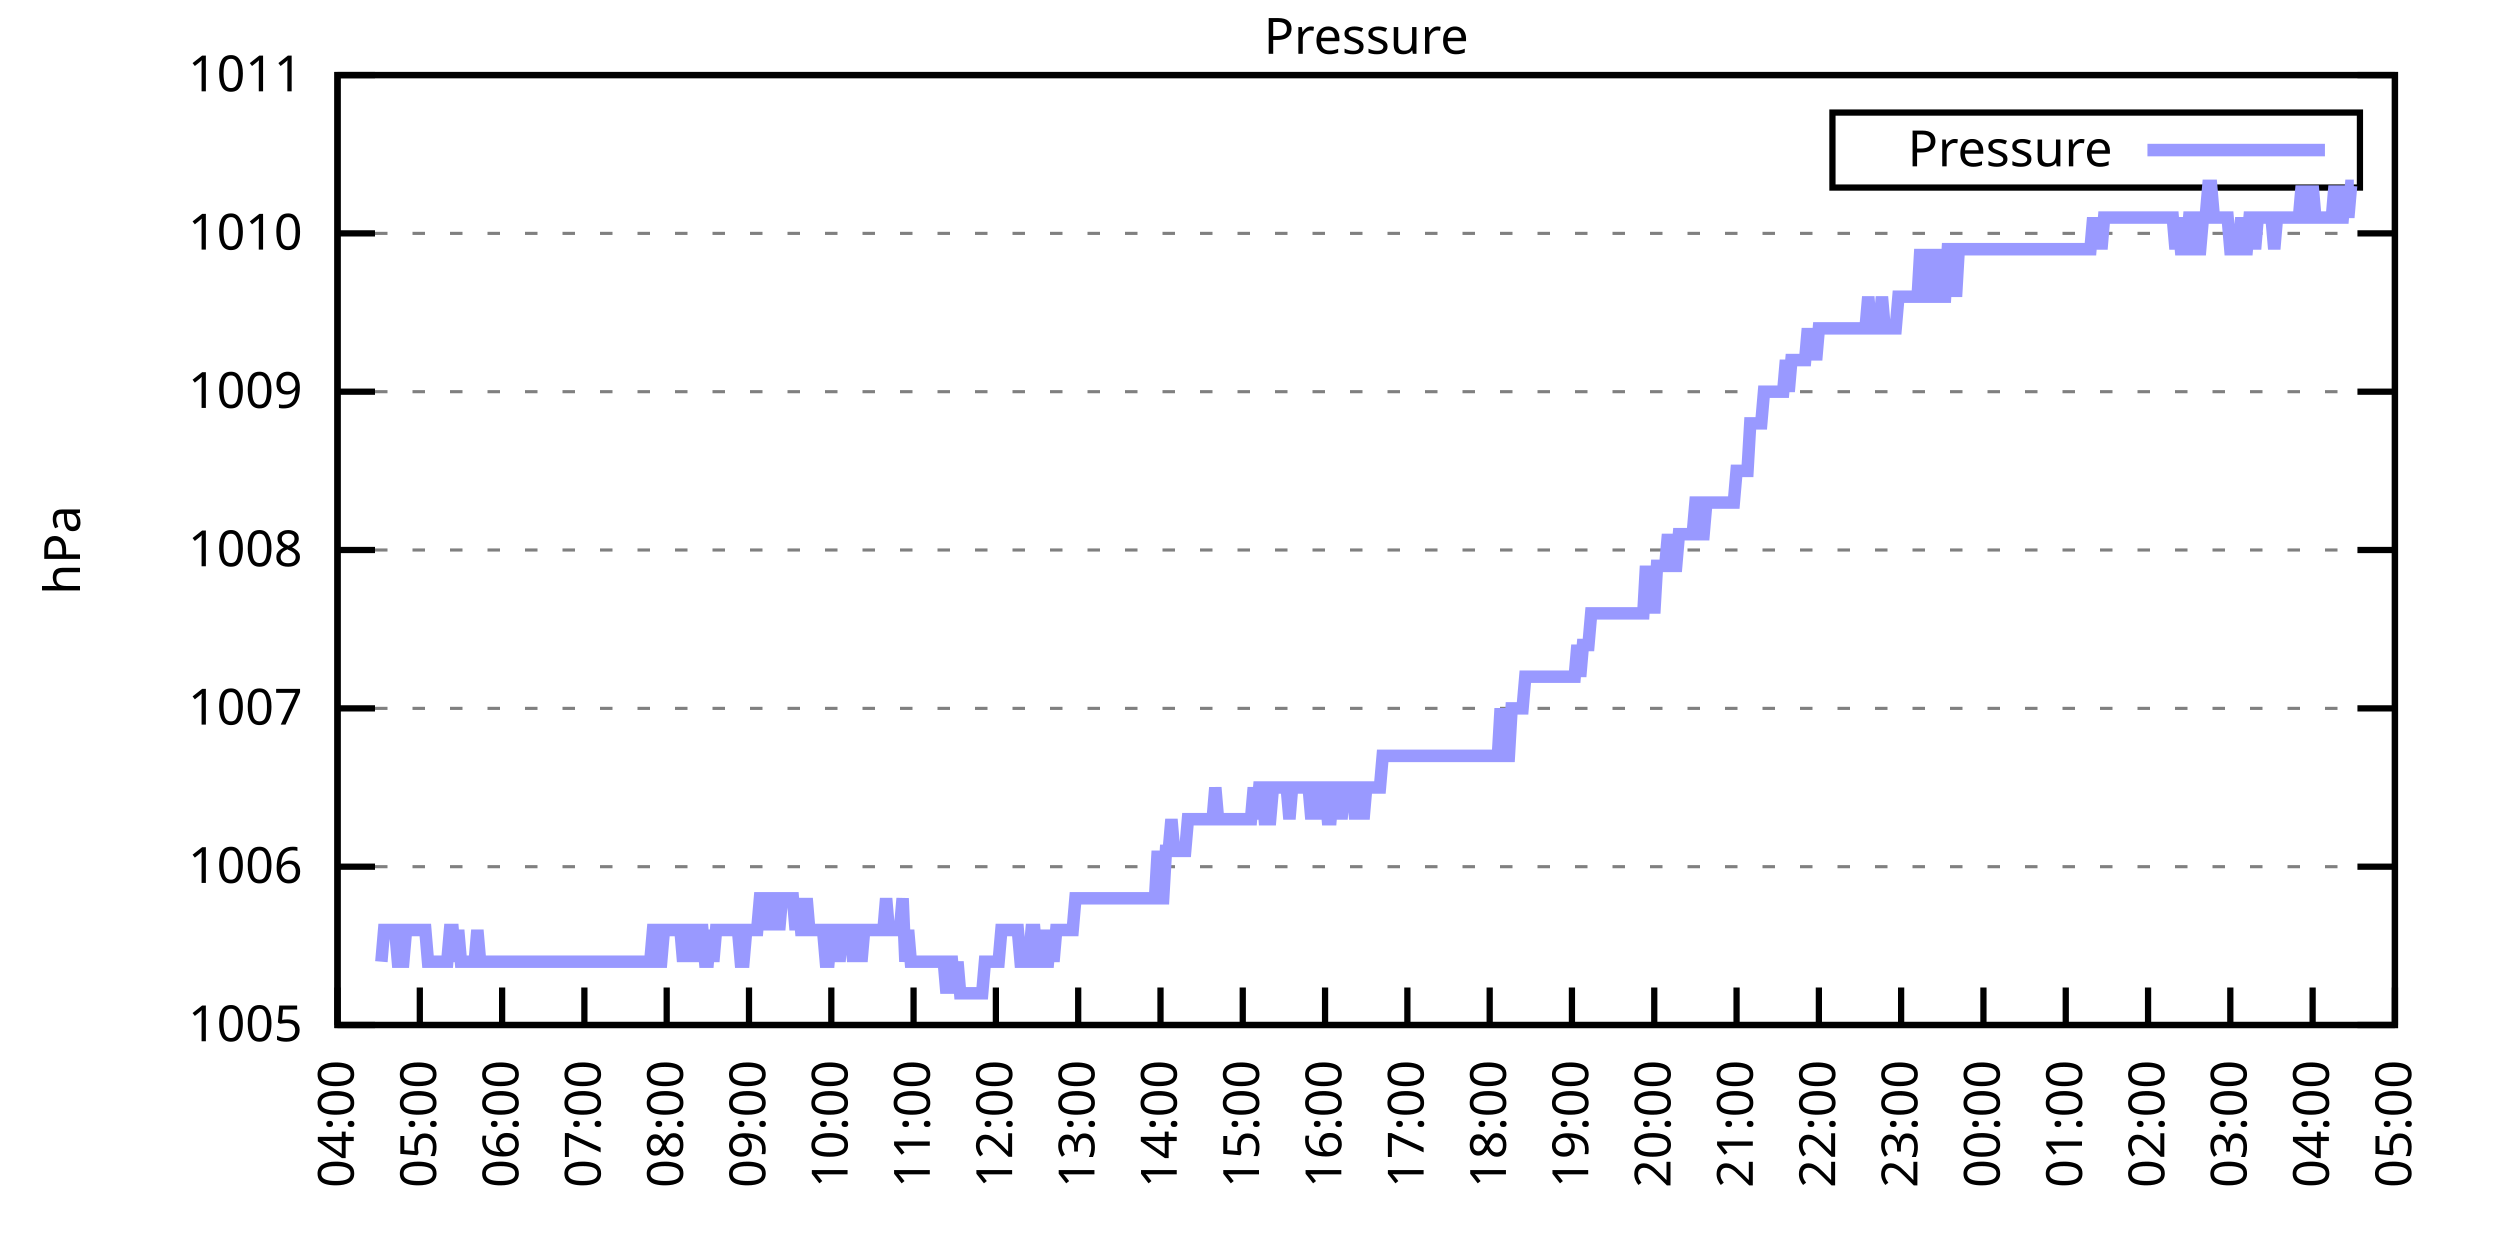
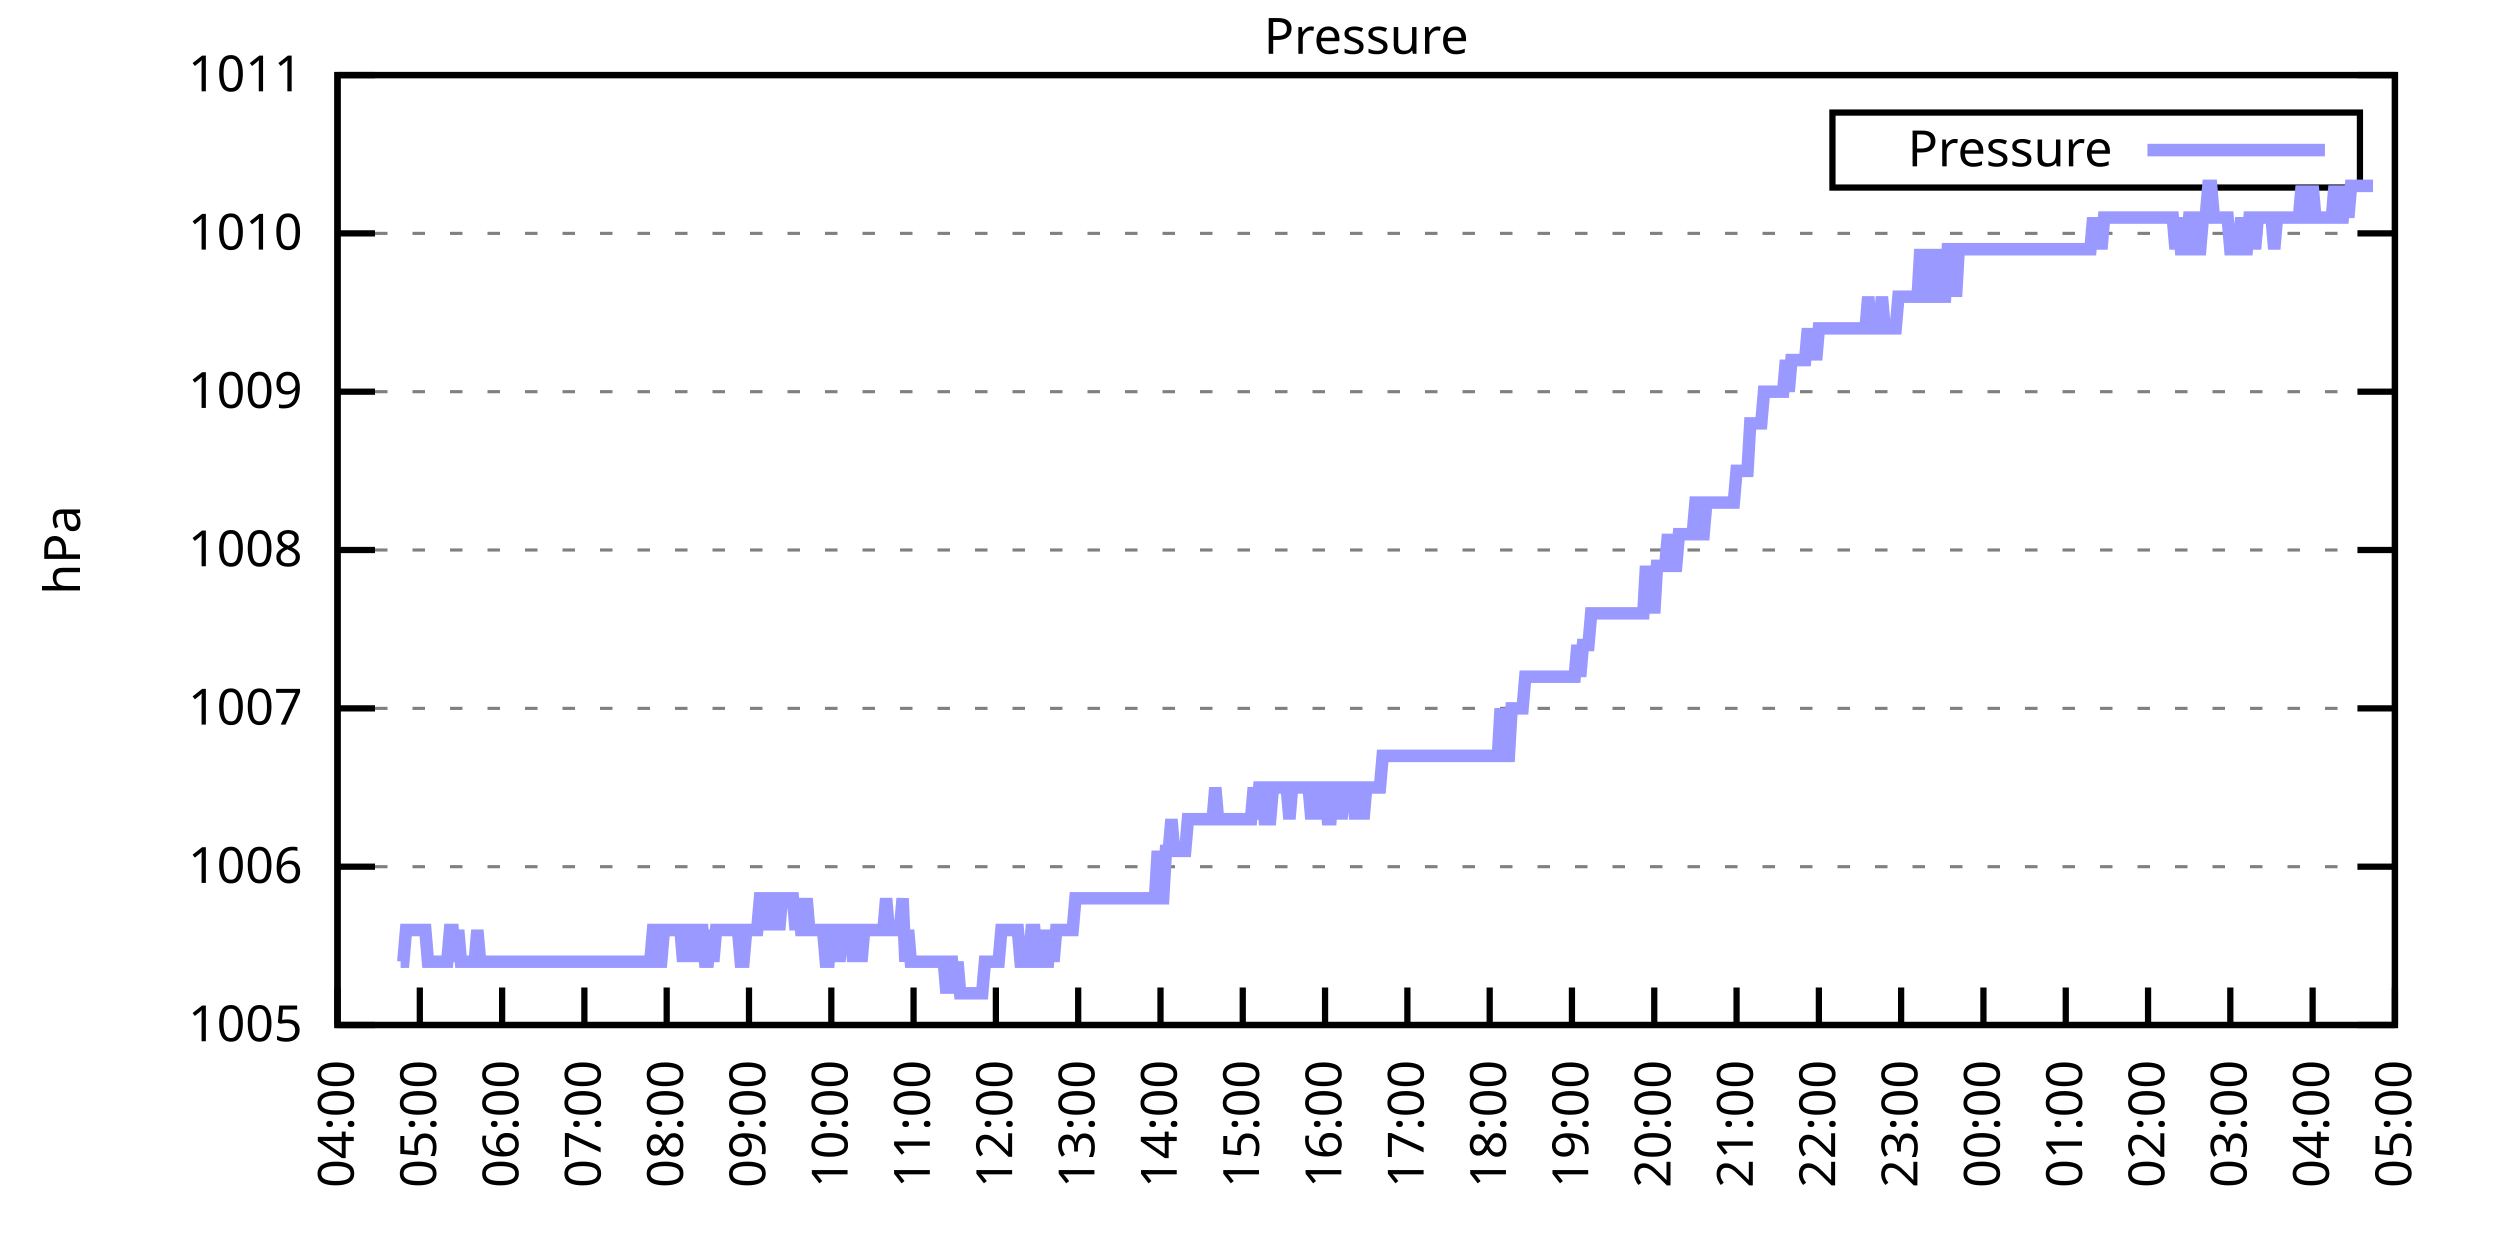
<svg xmlns="http://www.w3.org/2000/svg" xmlns:xlink="http://www.w3.org/1999/xlink" width="400" height="200" viewBox="0 0 400 200">
  <g id="gnuplot_canvas">
    <rect x="0" y="0" width="400" height="200" fill="none" />
    <defs>
      <circle id="gpDot" r="0.5" stroke-width="0.5" stroke="currentColor" />
      <path id="gpPt0" stroke-width="0.333" stroke="currentColor" d="M-1,0 h2 M0,-1 v2" />
      <path id="gpPt1" stroke-width="0.333" stroke="currentColor" d="M-1,-1 L1,1 M1,-1 L-1,1" />
      <path id="gpPt2" stroke-width="0.333" stroke="currentColor" d="M-1,0 L1,0 M0,-1 L0,1 M-1,-1 L1,1 M-1,1 L1,-1" />
      <rect id="gpPt3" stroke-width="0.333" stroke="currentColor" x="-1" y="-1" width="2" height="2" />
      <rect id="gpPt4" stroke-width="0.333" stroke="currentColor" fill="currentColor" x="-1" y="-1" width="2" height="2" />
      <circle id="gpPt5" stroke-width="0.333" stroke="currentColor" cx="0" cy="0" r="1" />
      <use xlink:href="#gpPt5" id="gpPt6" fill="currentColor" stroke="none" />
      <path id="gpPt7" stroke-width="0.333" stroke="currentColor" d="M0,-1.33 L-1.33,0.67 L1.33,0.67 z" />
      <use xlink:href="#gpPt7" id="gpPt8" fill="currentColor" stroke="none" />
      <use xlink:href="#gpPt7" id="gpPt9" stroke="currentColor" transform="rotate(180)" />
      <use xlink:href="#gpPt9" id="gpPt10" fill="currentColor" stroke="none" />
      <use xlink:href="#gpPt3" id="gpPt11" stroke="currentColor" transform="rotate(45)" />
      <use xlink:href="#gpPt11" id="gpPt12" fill="currentColor" stroke="none" />
      <path id="gpPt13" stroke-width="0.333" stroke="currentColor" d="M0,1.330 L1.265,0.411 L0.782,-1.067 L-0.782,-1.076 L-1.265,0.411 z" />
      <use xlink:href="#gpPt13" id="gpPt14" fill="currentColor" stroke="none" />
      <filter id="textbox" filterUnits="objectBoundingBox" x="0" y="0" height="1" width="1">
        <feFlood flood-color="white" flood-opacity="1" result="bgnd" />
        <feComposite in="SourceGraphic" in2="bgnd" operator="atop" />
      </filter>
      <filter id="greybox" filterUnits="objectBoundingBox" x="0" y="0" height="1" width="1">
        <feFlood flood-color="lightgrey" flood-opacity="1" result="grey" />
        <feComposite in="SourceGraphic" in2="grey" operator="atop" />
      </filter>
    </defs>
    <g fill="none" color="white" stroke="currentColor" stroke-width="1.00" stroke-linecap="butt" stroke-linejoin="miter">
</g>
    <g fill="none" color="black" stroke="currentColor" stroke-width="1.00" stroke-linecap="butt" stroke-linejoin="miter">
      <g stroke="none" shape-rendering="crispEdges">
        <polygon fill="rgb(255, 255, 255)" points="54.00,164.00 383.18,164.00 383.18,12.02 54.00,12.02 " />
      </g>
    </g>
    <g fill="none" color="black" stroke="currentColor" stroke-width="1.00" stroke-linecap="butt" stroke-linejoin="miter">
</g>
    <g fill="none" color="black" stroke="black" stroke-width="0.50" stroke-linecap="butt" stroke-linejoin="miter">
</g>
    <g fill="none" color="gray" stroke="currentColor" stroke-width="0.50" stroke-linecap="butt" stroke-linejoin="miter">
      <path stroke="gray" stroke-dasharray="2,4" class="gridline" d="M54.00,164.00 L383.19,164.00  " />
    </g>
    <g fill="none" color="gray" stroke="gray" stroke-width="1.00" stroke-linecap="butt" stroke-linejoin="miter">
</g>
    <g fill="none" color="black" stroke="currentColor" stroke-width="1.00" stroke-linecap="butt" stroke-linejoin="miter">
      <path stroke="black" d="M54.00,164.00 L60.00,164.00 M383.19,164.00 L377.19,164.00  " />
      <g transform="translate(48.40,166.60)" stroke="none" fill="black" font-family="Sans" font-size="8.00" text-anchor="end">
        <text>
          <tspan font-family="Sans"> 1005</tspan>
        </text>
      </g>
    </g>
    <g fill="none" color="black" stroke="currentColor" stroke-width="1.00" stroke-linecap="butt" stroke-linejoin="miter">
</g>
    <g fill="none" color="black" stroke="black" stroke-width="0.50" stroke-linecap="butt" stroke-linejoin="miter">
</g>
    <g fill="none" color="gray" stroke="currentColor" stroke-width="0.50" stroke-linecap="butt" stroke-linejoin="miter">
      <path stroke="gray" stroke-dasharray="2,4" class="gridline" d="M54.00,138.67 L383.19,138.67  " />
    </g>
    <g fill="none" color="gray" stroke="gray" stroke-width="1.00" stroke-linecap="butt" stroke-linejoin="miter">
</g>
    <g fill="none" color="black" stroke="currentColor" stroke-width="1.00" stroke-linecap="butt" stroke-linejoin="miter">
      <path stroke="black" d="M54.00,138.67 L60.00,138.67 M383.19,138.67 L377.19,138.67  " />
      <g transform="translate(48.40,141.27)" stroke="none" fill="black" font-family="Sans" font-size="8.00" text-anchor="end">
        <text>
          <tspan font-family="Sans"> 1006</tspan>
        </text>
      </g>
    </g>
    <g fill="none" color="black" stroke="currentColor" stroke-width="1.00" stroke-linecap="butt" stroke-linejoin="miter">
</g>
    <g fill="none" color="black" stroke="black" stroke-width="0.50" stroke-linecap="butt" stroke-linejoin="miter">
</g>
    <g fill="none" color="gray" stroke="currentColor" stroke-width="0.50" stroke-linecap="butt" stroke-linejoin="miter">
      <path stroke="gray" stroke-dasharray="2,4" class="gridline" d="M54.00,113.34 L383.19,113.34  " />
    </g>
    <g fill="none" color="gray" stroke="gray" stroke-width="1.00" stroke-linecap="butt" stroke-linejoin="miter">
</g>
    <g fill="none" color="black" stroke="currentColor" stroke-width="1.00" stroke-linecap="butt" stroke-linejoin="miter">
      <path stroke="black" d="M54.00,113.34 L60.00,113.34 M383.19,113.34 L377.19,113.34  " />
      <g transform="translate(48.40,115.94)" stroke="none" fill="black" font-family="Sans" font-size="8.00" text-anchor="end">
        <text>
          <tspan font-family="Sans"> 1007</tspan>
        </text>
      </g>
    </g>
    <g fill="none" color="black" stroke="currentColor" stroke-width="1.00" stroke-linecap="butt" stroke-linejoin="miter">
</g>
    <g fill="none" color="black" stroke="black" stroke-width="0.50" stroke-linecap="butt" stroke-linejoin="miter">
</g>
    <g fill="none" color="gray" stroke="currentColor" stroke-width="0.50" stroke-linecap="butt" stroke-linejoin="miter">
      <path stroke="gray" stroke-dasharray="2,4" class="gridline" d="M54.00,88.00 L383.19,88.00  " />
    </g>
    <g fill="none" color="gray" stroke="gray" stroke-width="1.00" stroke-linecap="butt" stroke-linejoin="miter">
</g>
    <g fill="none" color="black" stroke="currentColor" stroke-width="1.00" stroke-linecap="butt" stroke-linejoin="miter">
      <path stroke="black" d="M54.00,88.00 L60.00,88.00 M383.19,88.00 L377.19,88.00  " />
      <g transform="translate(48.40,90.60)" stroke="none" fill="black" font-family="Sans" font-size="8.00" text-anchor="end">
        <text>
          <tspan font-family="Sans"> 1008</tspan>
        </text>
      </g>
    </g>
    <g fill="none" color="black" stroke="currentColor" stroke-width="1.00" stroke-linecap="butt" stroke-linejoin="miter">
</g>
    <g fill="none" color="black" stroke="black" stroke-width="0.50" stroke-linecap="butt" stroke-linejoin="miter">
</g>
    <g fill="none" color="gray" stroke="currentColor" stroke-width="0.50" stroke-linecap="butt" stroke-linejoin="miter">
      <path stroke="gray" stroke-dasharray="2,4" class="gridline" d="M54.00,62.67 L383.19,62.67  " />
    </g>
    <g fill="none" color="gray" stroke="gray" stroke-width="1.00" stroke-linecap="butt" stroke-linejoin="miter">
</g>
    <g fill="none" color="black" stroke="currentColor" stroke-width="1.00" stroke-linecap="butt" stroke-linejoin="miter">
      <path stroke="black" d="M54.00,62.67 L60.00,62.67 M383.19,62.67 L377.19,62.67  " />
      <g transform="translate(48.40,65.27)" stroke="none" fill="black" font-family="Sans" font-size="8.00" text-anchor="end">
        <text>
          <tspan font-family="Sans"> 1009</tspan>
        </text>
      </g>
    </g>
    <g fill="none" color="black" stroke="currentColor" stroke-width="1.00" stroke-linecap="butt" stroke-linejoin="miter">
</g>
    <g fill="none" color="black" stroke="black" stroke-width="0.50" stroke-linecap="butt" stroke-linejoin="miter">
</g>
    <g fill="none" color="gray" stroke="currentColor" stroke-width="0.50" stroke-linecap="butt" stroke-linejoin="miter">
      <path stroke="gray" stroke-dasharray="2,4" class="gridline" d="M54.00,37.34 L383.19,37.34  " />
    </g>
    <g fill="none" color="gray" stroke="gray" stroke-width="1.00" stroke-linecap="butt" stroke-linejoin="miter">
</g>
    <g fill="none" color="black" stroke="currentColor" stroke-width="1.00" stroke-linecap="butt" stroke-linejoin="miter">
      <path stroke="black" d="M54.00,37.34 L60.00,37.34 M383.19,37.34 L377.19,37.34  " />
      <g transform="translate(48.40,39.94)" stroke="none" fill="black" font-family="Sans" font-size="8.00" text-anchor="end">
        <text>
          <tspan font-family="Sans"> 1010</tspan>
        </text>
      </g>
    </g>
    <g fill="none" color="black" stroke="currentColor" stroke-width="1.00" stroke-linecap="butt" stroke-linejoin="miter">
</g>
    <g fill="none" color="black" stroke="black" stroke-width="0.50" stroke-linecap="butt" stroke-linejoin="miter">
</g>
    <g fill="none" color="gray" stroke="currentColor" stroke-width="0.50" stroke-linecap="butt" stroke-linejoin="miter">
      <path stroke="gray" stroke-dasharray="2,4" class="gridline" d="M54.00,12.01 L383.19,12.01  " />
    </g>
    <g fill="none" color="gray" stroke="gray" stroke-width="1.00" stroke-linecap="butt" stroke-linejoin="miter">
</g>
    <g fill="none" color="black" stroke="currentColor" stroke-width="1.00" stroke-linecap="butt" stroke-linejoin="miter">
      <path stroke="black" d="M54.00,12.01 L60.00,12.01 M383.19,12.01 L377.19,12.01  " />
      <g transform="translate(48.40,14.61)" stroke="none" fill="black" font-family="Sans" font-size="8.00" text-anchor="end">
        <text>
          <tspan font-family="Sans"> 1011</tspan>
        </text>
      </g>
    </g>
    <g fill="none" color="black" stroke="currentColor" stroke-width="1.00" stroke-linecap="butt" stroke-linejoin="miter">
      <path stroke="black" d="M54.00,164.00 L54.00,158.00  " />
      <g transform="translate(56.60,169.60) rotate(270.00)" stroke="none" fill="black" font-family="Sans" font-size="8.00" text-anchor="end">
        <text>
          <tspan font-family="Sans">04:00</tspan>
        </text>
      </g>
    </g>
    <g fill="none" color="black" stroke="currentColor" stroke-width="1.00" stroke-linecap="butt" stroke-linejoin="miter">
      <path stroke="black" d="M67.17,164.00 L67.17,158.00  " />
      <g transform="translate(69.77,169.60) rotate(270.00)" stroke="none" fill="black" font-family="Sans" font-size="8.00" text-anchor="end">
        <text>
          <tspan font-family="Sans">05:00</tspan>
        </text>
      </g>
    </g>
    <g fill="none" color="black" stroke="currentColor" stroke-width="1.00" stroke-linecap="butt" stroke-linejoin="miter">
      <path stroke="black" d="M80.34,164.00 L80.34,158.00  " />
      <g transform="translate(82.94,169.60) rotate(270.00)" stroke="none" fill="black" font-family="Sans" font-size="8.00" text-anchor="end">
        <text>
          <tspan font-family="Sans">06:00</tspan>
        </text>
      </g>
    </g>
    <g fill="none" color="black" stroke="currentColor" stroke-width="1.00" stroke-linecap="butt" stroke-linejoin="miter">
      <path stroke="black" d="M93.50,164.00 L93.50,158.00  " />
      <g transform="translate(96.10,169.60) rotate(270.00)" stroke="none" fill="black" font-family="Sans" font-size="8.00" text-anchor="end">
        <text>
          <tspan font-family="Sans">07:00</tspan>
        </text>
      </g>
    </g>
    <g fill="none" color="black" stroke="currentColor" stroke-width="1.00" stroke-linecap="butt" stroke-linejoin="miter">
      <path stroke="black" d="M106.67,164.00 L106.67,158.00  " />
      <g transform="translate(109.27,169.60) rotate(270.00)" stroke="none" fill="black" font-family="Sans" font-size="8.00" text-anchor="end">
        <text>
          <tspan font-family="Sans">08:00</tspan>
        </text>
      </g>
    </g>
    <g fill="none" color="black" stroke="currentColor" stroke-width="1.00" stroke-linecap="butt" stroke-linejoin="miter">
      <path stroke="black" d="M119.84,164.00 L119.84,158.00  " />
      <g transform="translate(122.44,169.60) rotate(270.00)" stroke="none" fill="black" font-family="Sans" font-size="8.00" text-anchor="end">
        <text>
          <tspan font-family="Sans">09:00</tspan>
        </text>
      </g>
    </g>
    <g fill="none" color="black" stroke="currentColor" stroke-width="1.00" stroke-linecap="butt" stroke-linejoin="miter">
      <path stroke="black" d="M133.01,164.00 L133.01,158.00  " />
      <g transform="translate(135.61,169.60) rotate(270.00)" stroke="none" fill="black" font-family="Sans" font-size="8.00" text-anchor="end">
        <text>
          <tspan font-family="Sans">10:00</tspan>
        </text>
      </g>
    </g>
    <g fill="none" color="black" stroke="currentColor" stroke-width="1.00" stroke-linecap="butt" stroke-linejoin="miter">
      <path stroke="black" d="M146.17,164.00 L146.17,158.00  " />
      <g transform="translate(148.77,169.60) rotate(270.00)" stroke="none" fill="black" font-family="Sans" font-size="8.00" text-anchor="end">
        <text>
          <tspan font-family="Sans">11:00</tspan>
        </text>
      </g>
    </g>
    <g fill="none" color="black" stroke="currentColor" stroke-width="1.00" stroke-linecap="butt" stroke-linejoin="miter">
      <path stroke="black" d="M159.34,164.00 L159.34,158.00  " />
      <g transform="translate(161.94,169.60) rotate(270.00)" stroke="none" fill="black" font-family="Sans" font-size="8.00" text-anchor="end">
        <text>
          <tspan font-family="Sans">12:00</tspan>
        </text>
      </g>
    </g>
    <g fill="none" color="black" stroke="currentColor" stroke-width="1.00" stroke-linecap="butt" stroke-linejoin="miter">
      <path stroke="black" d="M172.51,164.00 L172.51,158.00  " />
      <g transform="translate(175.11,169.60) rotate(270.00)" stroke="none" fill="black" font-family="Sans" font-size="8.00" text-anchor="end">
        <text>
          <tspan font-family="Sans">13:00</tspan>
        </text>
      </g>
    </g>
    <g fill="none" color="black" stroke="currentColor" stroke-width="1.00" stroke-linecap="butt" stroke-linejoin="miter">
      <path stroke="black" d="M185.68,164.00 L185.68,158.00  " />
      <g transform="translate(188.28,169.60) rotate(270.00)" stroke="none" fill="black" font-family="Sans" font-size="8.00" text-anchor="end">
        <text>
          <tspan font-family="Sans">14:00</tspan>
        </text>
      </g>
    </g>
    <g fill="none" color="black" stroke="currentColor" stroke-width="1.00" stroke-linecap="butt" stroke-linejoin="miter">
      <path stroke="black" d="M198.84,164.00 L198.84,158.00  " />
      <g transform="translate(201.44,169.60) rotate(270.00)" stroke="none" fill="black" font-family="Sans" font-size="8.00" text-anchor="end">
        <text>
          <tspan font-family="Sans">15:00</tspan>
        </text>
      </g>
    </g>
    <g fill="none" color="black" stroke="currentColor" stroke-width="1.00" stroke-linecap="butt" stroke-linejoin="miter">
      <path stroke="black" d="M212.01,164.00 L212.01,158.00  " />
      <g transform="translate(214.61,169.60) rotate(270.00)" stroke="none" fill="black" font-family="Sans" font-size="8.00" text-anchor="end">
        <text>
          <tspan font-family="Sans">16:00</tspan>
        </text>
      </g>
    </g>
    <g fill="none" color="black" stroke="currentColor" stroke-width="1.00" stroke-linecap="butt" stroke-linejoin="miter">
      <path stroke="black" d="M225.18,164.00 L225.18,158.00  " />
      <g transform="translate(227.78,169.60) rotate(270.00)" stroke="none" fill="black" font-family="Sans" font-size="8.00" text-anchor="end">
        <text>
          <tspan font-family="Sans">17:00</tspan>
        </text>
      </g>
    </g>
    <g fill="none" color="black" stroke="currentColor" stroke-width="1.00" stroke-linecap="butt" stroke-linejoin="miter">
      <path stroke="black" d="M238.35,164.00 L238.35,158.00  " />
      <g transform="translate(240.95,169.60) rotate(270.00)" stroke="none" fill="black" font-family="Sans" font-size="8.00" text-anchor="end">
        <text>
          <tspan font-family="Sans">18:00</tspan>
        </text>
      </g>
    </g>
    <g fill="none" color="black" stroke="currentColor" stroke-width="1.00" stroke-linecap="butt" stroke-linejoin="miter">
      <path stroke="black" d="M251.51,164.00 L251.51,158.00  " />
      <g transform="translate(254.11,169.60) rotate(270.00)" stroke="none" fill="black" font-family="Sans" font-size="8.00" text-anchor="end">
        <text>
          <tspan font-family="Sans">19:00</tspan>
        </text>
      </g>
    </g>
    <g fill="none" color="black" stroke="currentColor" stroke-width="1.00" stroke-linecap="butt" stroke-linejoin="miter">
      <path stroke="black" d="M264.68,164.00 L264.68,158.00  " />
      <g transform="translate(267.28,169.60) rotate(270.00)" stroke="none" fill="black" font-family="Sans" font-size="8.00" text-anchor="end">
        <text>
          <tspan font-family="Sans">20:00</tspan>
        </text>
      </g>
    </g>
    <g fill="none" color="black" stroke="currentColor" stroke-width="1.00" stroke-linecap="butt" stroke-linejoin="miter">
      <path stroke="black" d="M277.85,164.00 L277.85,158.00  " />
      <g transform="translate(280.45,169.60) rotate(270.00)" stroke="none" fill="black" font-family="Sans" font-size="8.00" text-anchor="end">
        <text>
          <tspan font-family="Sans">21:00</tspan>
        </text>
      </g>
    </g>
    <g fill="none" color="black" stroke="currentColor" stroke-width="1.00" stroke-linecap="butt" stroke-linejoin="miter">
      <path stroke="black" d="M291.02,164.00 L291.02,158.00  " />
      <g transform="translate(293.62,169.60) rotate(270.00)" stroke="none" fill="black" font-family="Sans" font-size="8.00" text-anchor="end">
        <text>
          <tspan font-family="Sans">22:00</tspan>
        </text>
      </g>
    </g>
    <g fill="none" color="black" stroke="currentColor" stroke-width="1.00" stroke-linecap="butt" stroke-linejoin="miter">
      <path stroke="black" d="M304.18,164.00 L304.18,158.00  " />
      <g transform="translate(306.78,169.60) rotate(270.00)" stroke="none" fill="black" font-family="Sans" font-size="8.00" text-anchor="end">
        <text>
          <tspan font-family="Sans">23:00</tspan>
        </text>
      </g>
    </g>
    <g fill="none" color="black" stroke="currentColor" stroke-width="1.00" stroke-linecap="butt" stroke-linejoin="miter">
      <path stroke="black" d="M317.35,164.00 L317.35,158.00  " />
      <g transform="translate(319.95,169.60) rotate(270.00)" stroke="none" fill="black" font-family="Sans" font-size="8.00" text-anchor="end">
        <text>
          <tspan font-family="Sans">00:00</tspan>
        </text>
      </g>
    </g>
    <g fill="none" color="black" stroke="currentColor" stroke-width="1.00" stroke-linecap="butt" stroke-linejoin="miter">
      <path stroke="black" d="M330.52,164.00 L330.52,158.00  " />
      <g transform="translate(333.12,169.60) rotate(270.00)" stroke="none" fill="black" font-family="Sans" font-size="8.00" text-anchor="end">
        <text>
          <tspan font-family="Sans">01:00</tspan>
        </text>
      </g>
    </g>
    <g fill="none" color="black" stroke="currentColor" stroke-width="1.00" stroke-linecap="butt" stroke-linejoin="miter">
      <path stroke="black" d="M343.69,164.00 L343.69,158.00  " />
      <g transform="translate(346.29,169.60) rotate(270.00)" stroke="none" fill="black" font-family="Sans" font-size="8.00" text-anchor="end">
        <text>
          <tspan font-family="Sans">02:00</tspan>
        </text>
      </g>
    </g>
    <g fill="none" color="black" stroke="currentColor" stroke-width="1.00" stroke-linecap="butt" stroke-linejoin="miter">
      <path stroke="black" d="M356.85,164.00 L356.85,158.00  " />
      <g transform="translate(359.45,169.60) rotate(270.00)" stroke="none" fill="black" font-family="Sans" font-size="8.00" text-anchor="end">
        <text>
          <tspan font-family="Sans">03:00</tspan>
        </text>
      </g>
    </g>
    <g fill="none" color="black" stroke="currentColor" stroke-width="1.00" stroke-linecap="butt" stroke-linejoin="miter">
      <path stroke="black" d="M370.02,164.00 L370.02,158.00  " />
      <g transform="translate(372.62,169.60) rotate(270.00)" stroke="none" fill="black" font-family="Sans" font-size="8.00" text-anchor="end">
        <text>
          <tspan font-family="Sans">04:00</tspan>
        </text>
      </g>
    </g>
    <g fill="none" color="black" stroke="currentColor" stroke-width="1.00" stroke-linecap="butt" stroke-linejoin="miter">
      <path stroke="black" d="M383.19,164.00 L383.19,158.00  " />
      <g transform="translate(385.79,169.60) rotate(270.00)" stroke="none" fill="black" font-family="Sans" font-size="8.00" text-anchor="end">
        <text>
          <tspan font-family="Sans">05:00</tspan>
        </text>
      </g>
    </g>
    <g fill="none" color="black" stroke="currentColor" stroke-width="1.00" stroke-linecap="butt" stroke-linejoin="miter">
</g>
    <g fill="none" color="black" stroke="currentColor" stroke-width="1.00" stroke-linecap="butt" stroke-linejoin="miter">
      <path stroke="black" d="M54.00,12.01 L54.00,164.00 L383.19,164.00 L383.19,12.01 L54.00,12.01 Z  " />
    </g>
    <g fill="none" color="black" stroke="currentColor" stroke-width="1.00" stroke-linecap="butt" stroke-linejoin="miter">
</g>
    <g fill="none" color="black" stroke="currentColor" stroke-width="1.00" stroke-linecap="butt" stroke-linejoin="miter">
      <path stroke="black" d="M293.19,30.01 L293.19,18.01 L377.59,18.01 L377.59,30.01 L293.19,30.01 Z  " />
    </g>
    <g id="Pressure_plot_1">
      <g fill="none" color="white" stroke="black" stroke-width="2.00" stroke-linecap="butt" stroke-linejoin="miter">
</g>
      <g fill="none" color="black" stroke="currentColor" stroke-width="2.00" stroke-linecap="butt" stroke-linejoin="miter">
        <g transform="translate(337.99,26.61)" stroke="none" fill="black" font-family="Sans" font-size="8.00" text-anchor="end">
          <text>
            <tspan font-family="Sans">Pressure</tspan>
          </text>
        </g>
      </g>
      <g fill="none" color="black" stroke="currentColor" stroke-width="2.00" stroke-linecap="butt" stroke-linejoin="miter">
-         <path stroke="rgb(153, 153, 255)" d="M343.59,24.01 L371.99,24.01 M61.02,153.87 L61.46,148.80 L61.90,148.80 L62.34,148.80 L62.78,148.80 L63.22,148.80   L63.66,153.87 L64.10,153.87 L64.53,153.87 L64.97,148.80 L65.41,148.80 L65.85,148.80 L66.29,148.80 L66.73,148.80   L67.17,148.80 L67.61,148.80 L68.05,148.80 L68.48,153.87 L68.92,153.87 L69.36,153.87 L69.80,153.87 L70.24,153.87   L70.68,153.87 L71.12,153.87 L71.56,153.87 L72.00,148.80 L72.43,148.80 L72.87,153.87 L73.31,148.80 L73.75,153.87   L74.19,153.87 L74.63,153.87 L75.07,153.87 L75.51,153.87 L75.95,153.87 L76.38,148.80 L76.82,153.87 L77.26,153.87   L77.70,153.87 L78.14,153.87 L78.58,153.87 L79.02,153.87 L79.46,153.87 L79.90,153.87 L80.34,153.87 L80.77,153.87   L81.21,153.87 L81.65,153.87 L82.09,153.87 L82.53,153.87 L82.97,153.87 L83.41,153.87 L83.85,153.87 L84.29,153.87   L84.72,153.87 L85.16,153.87 L85.60,153.87 L86.04,153.87 L86.48,153.87 L86.92,153.87 L87.36,153.87 L87.80,153.87   L88.24,153.87 L88.67,153.87 L89.11,153.87 L89.55,153.87 L89.99,153.87 L90.43,153.87 L90.87,153.87 L91.31,153.87   L91.75,153.87 L92.19,153.87 L92.62,153.87 L93.06,153.87 L93.50,153.87 L93.94,153.87 L94.38,153.87 L94.82,153.87   L95.26,153.87 L95.70,153.87 L96.14,153.87 L96.58,153.87 L97.01,153.87 L97.45,153.87 L97.89,153.87 L98.33,153.87   L98.77,153.87 L99.21,153.87 L99.65,153.87 L100.09,153.87 L100.53,153.87 L100.96,153.87 L101.40,153.87 L101.84,153.87   L102.28,153.87 L102.72,153.87 L103.16,153.87 L103.60,153.87 L104.04,153.87 L104.48,148.80 L104.91,148.80 L105.35,153.87   L105.79,153.87 L106.23,148.80 L106.67,148.80 L107.11,148.80 L107.55,148.80 L107.99,148.80 L108.43,148.80 L108.87,148.80   L109.30,153.87 L109.74,148.80 L110.18,148.80 L110.62,148.80 L111.06,153.87 L111.50,148.80 L111.94,148.80 L112.38,148.80   L112.82,153.87 L113.25,153.87 L113.69,148.80 L114.13,153.87 L114.57,148.80 L115.01,148.80 L115.45,148.80 L115.89,148.80   L116.33,148.80 L116.77,148.80 L117.20,148.80 L117.64,148.80 L118.08,148.80 L118.52,153.87 L118.96,153.87 L119.40,148.80   L119.84,148.80 L120.28,148.80 L120.72,148.80 L121.15,148.80 L121.59,143.73 L122.03,143.73 L122.47,143.73 L122.91,148.80   L123.35,143.73 L123.79,143.73 L124.23,143.73 L124.67,148.80 L125.11,143.73 L125.54,143.73 L125.98,143.73 L126.42,143.73   L126.86,143.73 L127.30,148.80 L127.74,143.73 L128.18,148.80 L128.62,148.80 L129.06,143.73 L129.49,148.80 L129.93,148.80   L130.37,148.80 L130.81,148.80 L131.25,148.80 L131.69,148.80 L132.13,153.87 L132.57,153.87 L133.01,148.80 L133.44,148.80   L133.88,148.80 L134.32,153.87 L134.76,148.80 L135.20,148.80 L135.64,148.80 L136.08,148.80 L136.52,153.87 L136.96,148.80   L137.39,148.80 L137.83,153.87 L138.27,148.80 L138.71,148.80 L139.15,148.80 L139.59,148.80 L140.03,148.80 L140.47,148.80   L140.91,148.80 L141.35,148.80 L141.78,143.73 L142.22,148.80 L142.66,148.80 L143.10,148.80 L143.54,148.80 L143.98,148.80   L144.42,143.73 L144.86,153.87 L145.30,148.80 L145.73,153.87 L146.17,153.87 L146.61,153.87 L147.05,153.87 L147.49,153.87   L147.93,153.87 L148.37,153.87 L148.81,153.87 L149.25,153.87 L149.68,153.87 L150.12,153.87 L150.56,153.87 L151.00,153.87   L151.44,158.93 L151.88,153.87 L152.32,153.87 L152.76,158.93 L153.20,153.87 L153.63,158.93 L154.07,158.93 L154.51,158.93   L154.95,158.93 L155.39,158.93 L155.83,158.93 L156.27,158.93 L156.71,158.93 L157.15,158.93 L157.59,153.87 L158.02,153.87   L158.46,153.87 L158.90,153.87 L159.34,153.87 L159.78,153.87 L160.22,148.80 L160.66,148.80 L161.10,148.80 L161.54,148.80   L161.97,148.80 L162.41,148.80 L162.85,148.80 L163.29,153.87 L163.73,153.87 L164.17,153.87 L164.61,153.87 L165.05,148.80   L165.49,148.80 L165.92,153.87 L166.36,153.87 L166.80,148.80 L167.24,153.87 L167.68,153.87 L168.12,148.80 L168.56,153.87   L169.00,148.80 L169.44,148.80 L169.87,148.80 L170.31,148.80 L170.75,148.80 L171.19,148.80 L171.63,148.80 L172.07,143.73   L172.51,143.73 L172.95,143.73 L173.39,143.73 L173.83,143.73 L174.26,143.73 L174.70,143.73 L175.14,143.73 L175.58,143.73   L176.02,143.73 L176.46,143.73 L176.90,143.73 L177.34,143.73 L177.78,143.73 L178.21,143.73 L178.65,143.73 L179.09,143.73   L179.53,143.73 L179.97,143.73 L180.41,143.73 L180.85,143.73 L181.29,143.73 L181.73,143.73 L182.16,143.73 L182.60,143.73   L183.04,143.73 L183.48,143.73 L183.92,143.73 L184.36,143.73 L184.80,143.73 L185.24,136.14 L185.68,143.73 L186.11,143.73   L186.55,136.14 L186.99,136.14 L187.43,131.07 L187.87,136.14 L188.31,136.14 L188.75,136.14 L189.19,136.14 L189.63,136.14   L190.07,131.07 L190.50,131.07 L190.94,131.07 L191.38,131.07 L191.82,131.07 L192.26,131.07 L192.70,131.07 L193.14,131.07   L193.58,131.07 L194.02,131.07 L194.45,126.00 L194.89,131.07 L195.33,131.07 L195.77,131.07 L196.21,131.07 L196.65,131.07   L197.09,131.07 L197.53,131.07 L197.97,131.07 L198.40,131.07 L198.84,131.07 L199.28,131.07 L199.72,131.07 L200.16,131.07   L200.60,126.00 L201.04,131.07 L201.48,126.00 L201.92,126.00 L202.35,131.07 L202.79,131.07 L203.23,131.07 L203.67,126.00   L204.11,126.00 L204.55,126.00 L204.99,126.00 L205.43,126.00 L205.87,126.00 L206.31,131.07 L206.74,126.00 L207.18,126.00   L207.62,126.00 L208.06,126.00 L208.50,126.00 L208.94,126.00 L209.38,126.00 L209.82,131.07 L210.26,126.00 L210.69,126.00   L211.13,131.07 L211.57,126.00 L212.01,126.00 L212.45,131.07 L212.89,131.07 L213.33,126.00 L213.77,126.00 L214.21,126.00   L214.64,131.07 L215.08,126.00 L215.52,126.00 L215.96,126.00 L216.40,126.00 L216.84,131.07 L217.28,126.00 L217.72,126.00   L218.16,131.07 L218.60,126.00 L219.03,126.00 L219.47,126.00 L219.91,126.00 L220.35,126.00 L220.79,126.00 L221.23,120.94   L221.67,120.94 L222.11,120.94 L222.55,120.94 L222.98,120.94 L223.42,120.94 L223.86,120.94 L224.30,120.94 L224.74,120.94   L225.18,120.94 L225.62,120.94 L226.06,120.94 L226.50,120.94 L226.93,120.94 L227.37,120.94 L227.81,120.94 L228.25,120.94   L228.69,120.94 L229.13,120.94 L229.57,120.94 L230.01,120.94 L230.45,120.94 L230.88,120.94 L231.32,120.94 L231.76,120.94   L232.20,120.94 L232.64,120.94 L233.08,120.94 L233.52,120.94 L233.96,120.94 L234.40,120.94 L234.84,120.94 L235.27,120.94   L235.71,120.94 L236.15,120.94 L236.59,120.94 L237.03,120.94 L237.47,120.94 L237.91,120.94 L238.35,120.94 L238.79,120.94   L239.22,120.94 L239.66,120.94 L240.10,113.34 L240.54,120.94 L240.98,120.94 L241.42,120.94 L241.86,113.34 L242.30,113.34   L242.74,113.34 L243.17,113.34 L243.61,113.34 L244.05,108.27 L244.49,108.27 L244.93,108.27 L245.37,108.27 L245.81,108.27   L246.25,108.27 L246.69,108.27 L247.12,108.27 L247.56,108.27 L248.00,108.27 L248.44,108.27 L248.88,108.27 L249.32,108.27   L249.76,108.27 L250.20,108.27 L250.64,108.27 L251.08,108.27 L251.51,108.27 L251.95,108.27 L252.39,103.20 L252.83,108.27   L253.27,103.20 L253.71,103.20 L254.15,103.20 L254.59,98.14 L255.03,98.14 L255.46,98.14 L255.90,98.14 L256.34,98.14   L256.78,98.14 L257.22,98.14 L257.66,98.14 L258.10,98.14 L258.54,98.14 L258.98,98.14 L259.41,98.14 L259.85,98.14   L260.29,98.14 L260.73,98.14 L261.17,98.14 L261.61,98.14 L262.05,98.14 L262.49,98.14 L262.93,98.14 L263.36,90.54   L263.80,98.14 L264.24,90.54 L264.68,98.14 L265.12,90.54 L265.56,90.54 L266.00,90.54 L266.44,90.54 L266.88,85.47   L267.32,90.54 L267.75,90.54 L268.19,90.54 L268.63,85.47 L269.07,85.47 L269.51,85.47 L269.95,85.47 L270.39,85.47   L270.83,85.47 L271.27,80.41 L271.70,80.41 L272.14,85.47 L272.58,85.47 L273.02,80.41 L273.46,80.41 L273.90,80.41   L274.34,80.41 L274.78,80.41 L275.22,80.41 L275.65,80.41 L276.09,80.41 L276.53,80.41 L276.97,80.41 L277.41,80.41   L277.85,75.34 L278.29,75.34 L278.73,75.34 L279.17,75.34 L279.60,75.34 L280.04,67.74 L280.48,67.74 L280.92,67.74   L281.36,67.74 L281.80,67.74 L282.24,62.67 L282.68,62.67 L283.12,62.67 L283.56,62.67 L283.99,62.67 L284.43,62.67   L284.87,62.67 L285.31,62.67 L285.75,57.61 L286.19,62.67 L286.63,57.61 L287.07,57.61 L287.51,57.61 L287.94,57.61   L288.38,57.61 L288.82,57.61 L289.26,52.54 L289.70,57.61 L290.14,52.54 L290.58,57.61 L291.02,52.54 L291.46,52.54   L291.89,52.54 L292.33,52.54 L292.77,52.54 L293.21,52.54 L293.65,52.54 L294.09,52.54 L294.53,52.54 L294.97,52.54   L295.41,52.54 L295.84,52.54 L296.28,52.54 L296.72,52.54 L297.16,52.54 L297.60,52.54 L298.04,52.54 L298.48,52.54   L298.92,47.47 L299.36,52.54 L299.80,52.54 L300.23,52.54 L300.67,52.54 L301.11,47.47 L301.55,52.54 L301.99,52.54   L302.43,52.54 L302.87,52.54 L303.31,52.54 L303.75,47.47 L304.18,47.47 L304.62,47.47 L305.06,47.47 L305.50,47.47   L305.94,47.47 L306.38,47.47 L306.82,47.47 L307.26,39.87 L307.70,47.47 L308.13,47.47 L308.57,39.87 L309.01,47.47   L309.45,47.47 L309.89,47.47 L310.33,39.87 L310.77,47.47 L311.21,47.47 L311.65,39.87 L312.08,39.87 L312.52,39.87   L312.96,47.47 L313.40,39.87 L313.84,39.87 L314.28,39.87 L314.72,39.87 L315.16,39.87 L315.60,39.87 L316.04,39.87   L316.47,39.87 L316.91,39.87 L317.35,39.87 L317.79,39.87 L318.23,39.87 L318.67,39.87 L319.11,39.87 L319.55,39.87   L319.99,39.87 L320.42,39.87 L320.86,39.87 L321.30,39.87 L321.74,39.87 L322.18,39.87 L322.62,39.87 L323.06,39.87   L323.50,39.87 L323.94,39.87 L324.37,39.87 L324.81,39.87 L325.25,39.87 L325.69,39.87 L326.13,39.87 L326.57,39.87   L327.01,39.87 L327.45,39.87 L327.89,39.87 L328.33,39.87 L328.76,39.87 L329.20,39.87 L329.64,39.87 L330.08,39.87   L330.52,39.87 L330.96,39.87 L331.40,39.87 L331.84,39.87 L332.28,39.87 L332.71,39.87 L333.15,39.87 L333.59,39.87   L334.03,39.87 L334.47,39.87 L334.91,34.81 L335.35,39.87 L335.79,34.81 L336.23,39.87 L336.66,34.81 L337.10,34.81   L337.54,34.81 L337.98,34.81 L338.42,34.81 L338.86,34.81 L339.30,34.81 L339.74,34.81 L340.18,34.81 L340.61,34.81   L341.05,34.81 L341.49,34.81 L341.93,34.81 L342.37,34.81 L342.81,34.81 L343.25,34.81 L343.69,34.81 L344.13,34.81   L344.57,34.81 L345.00,34.81 L345.44,34.81 L345.88,34.81 L346.32,34.81 L346.76,34.81 L347.20,34.81 L347.64,34.81   L348.08,39.87 L348.52,34.81 L348.95,39.87 L349.39,39.87 L349.83,39.87 L350.27,34.81 L350.71,34.81 L351.15,39.87   L351.59,39.87 L352.03,39.87 L352.47,34.81 L352.90,34.81 L353.34,29.74 L353.78,29.74 L354.22,34.81 L354.66,34.81   L355.10,34.81 L355.54,34.81 L355.98,34.81 L356.42,34.81 L356.85,39.87 L357.29,39.87 L357.73,39.87 L358.17,39.87   L358.61,34.81 L359.05,39.87 L359.49,39.87 L359.93,34.81 L360.37,34.81 L360.81,39.87 L361.24,34.81 L361.68,34.81   L362.12,34.81 L362.56,34.81 L363.00,34.81 L363.44,34.81 L363.88,39.87 L364.32,34.81 L364.76,34.81 L365.19,34.81   L365.63,34.81 L366.07,34.81 L366.51,34.81 L366.95,34.81 L367.39,34.81 L367.83,34.81 L368.27,29.74 L368.71,34.81   L369.14,34.81 L369.58,34.81 L370.02,29.74 L370.46,34.81 L370.90,34.81 L371.34,34.81 L371.78,34.81 L372.22,34.81   L372.66,34.81 L373.09,34.81 L373.53,29.74 L373.97,34.81 L374.41,34.81 L374.85,34.81 L375.29,29.74 L375.73,34.81   L376.17,29.74 L376.61,29.74  " />
+         <path stroke="rgb(153, 153, 255)" d="M343.59,24.01 L371.99,24.01 M64.10,153.87 L64.53,153.87 L64.97,148.80 L65.41,148.80 L65.85,148.80 L66.29,148.80   L66.73,148.80 L67.17,148.80 L67.61,148.80 L68.05,148.80 L68.48,153.87 L68.92,153.87 L69.36,153.87 L69.80,153.87   L70.24,153.87 L70.68,153.87 L71.12,153.87 L71.56,153.87 L72.00,148.80 L72.43,148.80 L72.87,153.87 L73.31,148.80   L73.75,153.87 L74.19,153.87 L74.63,153.87 L75.07,153.87 L75.51,153.87 L75.95,153.87 L76.38,148.80 L76.82,153.87   L77.26,153.87 L77.70,153.87 L78.14,153.87 L78.58,153.87 L79.02,153.87 L79.46,153.87 L79.90,153.87 L80.34,153.87   L80.77,153.87 L81.21,153.87 L81.65,153.87 L82.09,153.87 L82.53,153.87 L82.97,153.87 L83.41,153.87 L83.85,153.87   L84.29,153.87 L84.72,153.87 L85.16,153.87 L85.60,153.87 L86.04,153.87 L86.48,153.87 L86.92,153.87 L87.36,153.87   L87.80,153.87 L88.24,153.87 L88.67,153.87 L89.11,153.87 L89.55,153.87 L89.99,153.87 L90.43,153.87 L90.87,153.87   L91.31,153.87 L91.75,153.87 L92.19,153.87 L92.62,153.87 L93.06,153.87 L93.50,153.87 L93.94,153.87 L94.38,153.87   L94.82,153.87 L95.26,153.87 L95.70,153.87 L96.14,153.87 L96.58,153.87 L97.01,153.87 L97.45,153.87 L97.89,153.87   L98.33,153.87 L98.77,153.87 L99.21,153.87 L99.65,153.87 L100.09,153.87 L100.53,153.87 L100.96,153.87 L101.40,153.87   L101.84,153.87 L102.28,153.87 L102.72,153.87 L103.16,153.87 L103.60,153.87 L104.04,153.87 L104.48,148.80 L104.91,148.80   L105.35,153.87 L105.79,153.87 L106.23,148.80 L106.67,148.80 L107.11,148.80 L107.55,148.80 L107.99,148.80 L108.43,148.80   L108.87,148.80 L109.30,153.87 L109.74,148.80 L110.18,148.80 L110.62,148.80 L111.06,153.87 L111.50,148.80 L111.94,148.80   L112.38,148.80 L112.82,153.87 L113.25,153.87 L113.69,148.80 L114.13,153.87 L114.57,148.80 L115.01,148.80 L115.45,148.80   L115.89,148.80 L116.33,148.80 L116.77,148.80 L117.20,148.80 L117.64,148.80 L118.08,148.80 L118.52,153.87 L118.96,153.87   L119.40,148.80 L119.84,148.80 L120.28,148.80 L120.72,148.80 L121.15,148.80 L121.59,143.73 L122.03,143.73 L122.47,143.73   L122.91,148.80 L123.35,143.73 L123.79,143.73 L124.23,143.73 L124.67,148.80 L125.11,143.73 L125.54,143.73 L125.98,143.73   L126.42,143.73 L126.86,143.73 L127.30,148.80 L127.74,143.73 L128.18,148.80 L128.62,148.80 L129.06,143.73 L129.49,148.80   L129.93,148.80 L130.37,148.80 L130.81,148.80 L131.25,148.80 L131.69,148.80 L132.13,153.87 L132.57,153.87 L133.01,148.80   L133.44,148.80 L133.88,148.80 L134.32,153.87 L134.76,148.80 L135.20,148.80 L135.64,148.80 L136.08,148.80 L136.52,153.87   L136.96,148.80 L137.39,148.80 L137.83,153.87 L138.27,148.80 L138.71,148.80 L139.15,148.80 L139.59,148.80 L140.03,148.80   L140.47,148.80 L140.91,148.80 L141.35,148.80 L141.78,143.73 L142.22,148.80 L142.66,148.80 L143.10,148.80 L143.54,148.80   L143.98,148.80 L144.42,143.73 L144.86,153.87 L145.30,148.80 L145.73,153.87 L146.17,153.87 L146.61,153.87 L147.05,153.87   L147.49,153.87 L147.93,153.87 L148.37,153.87 L148.81,153.87 L149.25,153.87 L149.68,153.87 L150.12,153.87 L150.56,153.87   L151.00,153.87 L151.44,158.93 L151.88,153.87 L152.32,153.87 L152.76,158.93 L153.20,153.87 L153.63,158.93 L154.07,158.93   L154.51,158.93 L154.95,158.93 L155.39,158.93 L155.83,158.93 L156.27,158.93 L156.71,158.93 L157.15,158.93 L157.59,153.87   L158.02,153.87 L158.46,153.87 L158.90,153.87 L159.34,153.87 L159.78,153.87 L160.22,148.80 L160.66,148.80 L161.10,148.80   L161.54,148.80 L161.97,148.80 L162.41,148.80 L162.85,148.80 L163.29,153.87 L163.73,153.87 L164.17,153.87 L164.61,153.87   L165.05,148.80 L165.49,148.80 L165.92,153.87 L166.36,153.87 L166.80,148.80 L167.24,153.87 L167.68,153.87 L168.12,148.80   L168.56,153.87 L169.00,148.80 L169.44,148.80 L169.87,148.80 L170.31,148.80 L170.75,148.80 L171.19,148.80 L171.63,148.80   L172.07,143.73 L172.51,143.73 L172.95,143.73 L173.39,143.73 L173.83,143.73 L174.26,143.73 L174.70,143.73 L175.14,143.73   L175.58,143.73 L176.02,143.73 L176.46,143.73 L176.90,143.73 L177.34,143.73 L177.78,143.73 L178.21,143.73 L178.65,143.73   L179.09,143.73 L179.53,143.73 L179.97,143.73 L180.41,143.73 L180.85,143.73 L181.29,143.73 L181.73,143.73 L182.16,143.73   L182.60,143.73 L183.04,143.73 L183.48,143.73 L183.92,143.73 L184.36,143.73 L184.80,143.73 L185.24,136.14 L185.68,143.73   L186.11,143.73 L186.55,136.14 L186.99,136.14 L187.43,131.07 L187.87,136.14 L188.31,136.14 L188.75,136.14 L189.19,136.14   L189.63,136.14 L190.07,131.07 L190.50,131.07 L190.94,131.07 L191.38,131.07 L191.82,131.07 L192.26,131.07 L192.70,131.07   L193.14,131.07 L193.58,131.07 L194.02,131.07 L194.45,126.00 L194.89,131.07 L195.33,131.07 L195.77,131.07 L196.21,131.07   L196.65,131.07 L197.09,131.07 L197.53,131.07 L197.97,131.07 L198.40,131.07 L198.84,131.07 L199.28,131.07 L199.72,131.07   L200.16,131.07 L200.60,126.00 L201.04,131.07 L201.48,126.00 L201.92,126.00 L202.35,131.07 L202.79,131.07 L203.23,131.07   L203.67,126.00 L204.11,126.00 L204.55,126.00 L204.99,126.00 L205.43,126.00 L205.87,126.00 L206.31,131.07 L206.74,126.00   L207.18,126.00 L207.62,126.00 L208.06,126.00 L208.50,126.00 L208.94,126.00 L209.38,126.00 L209.82,131.07 L210.26,126.00   L210.69,126.00 L211.13,131.07 L211.57,126.00 L212.01,126.00 L212.45,131.07 L212.89,131.07 L213.33,126.00 L213.77,126.00   L214.21,126.00 L214.64,131.07 L215.08,126.00 L215.52,126.00 L215.96,126.00 L216.40,126.00 L216.84,131.07 L217.28,126.00   L217.72,126.00 L218.16,131.07 L218.60,126.00 L219.03,126.00 L219.47,126.00 L219.91,126.00 L220.35,126.00 L220.79,126.00   L221.23,120.94 L221.67,120.94 L222.11,120.94 L222.55,120.94 L222.98,120.94 L223.42,120.94 L223.86,120.94 L224.30,120.94   L224.74,120.94 L225.18,120.94 L225.62,120.94 L226.06,120.94 L226.50,120.94 L226.93,120.94 L227.37,120.94 L227.81,120.94   L228.25,120.94 L228.69,120.94 L229.13,120.94 L229.57,120.94 L230.01,120.94 L230.45,120.94 L230.88,120.94 L231.32,120.94   L231.76,120.94 L232.20,120.94 L232.64,120.94 L233.08,120.94 L233.52,120.94 L233.96,120.94 L234.40,120.94 L234.84,120.94   L235.27,120.94 L235.71,120.94 L236.15,120.94 L236.59,120.94 L237.03,120.94 L237.47,120.94 L237.91,120.94 L238.35,120.94   L238.79,120.94 L239.22,120.94 L239.66,120.94 L240.10,113.34 L240.54,120.94 L240.98,120.94 L241.42,120.94 L241.86,113.34   L242.30,113.34 L242.74,113.34 L243.17,113.34 L243.61,113.34 L244.05,108.27 L244.49,108.27 L244.93,108.27 L245.37,108.27   L245.81,108.27 L246.25,108.27 L246.69,108.27 L247.12,108.27 L247.56,108.27 L248.00,108.27 L248.44,108.27 L248.88,108.27   L249.32,108.27 L249.76,108.27 L250.20,108.27 L250.64,108.27 L251.08,108.27 L251.51,108.27 L251.95,108.27 L252.39,103.20   L252.83,108.27 L253.27,103.20 L253.71,103.20 L254.15,103.20 L254.59,98.14 L255.03,98.14 L255.46,98.14 L255.90,98.14   L256.34,98.14 L256.78,98.14 L257.22,98.14 L257.66,98.14 L258.10,98.14 L258.54,98.14 L258.98,98.14 L259.41,98.14   L259.85,98.14 L260.29,98.14 L260.73,98.14 L261.17,98.14 L261.61,98.14 L262.05,98.14 L262.49,98.14 L262.93,98.14   L263.36,90.54 L263.80,98.14 L264.24,90.54 L264.68,98.14 L265.12,90.54 L265.56,90.54 L266.00,90.54 L266.44,90.54   L266.88,85.47 L267.32,90.54 L267.75,90.54 L268.19,90.54 L268.63,85.47 L269.07,85.47 L269.51,85.47 L269.95,85.47   L270.39,85.47 L270.83,85.47 L271.27,80.41 L271.70,80.41 L272.14,85.47 L272.58,85.47 L273.02,80.41 L273.46,80.41   L273.90,80.41 L274.34,80.41 L274.78,80.41 L275.22,80.41 L275.65,80.41 L276.09,80.41 L276.53,80.41 L276.97,80.41   L277.41,80.41 L277.85,75.34 L278.29,75.34 L278.73,75.34 L279.17,75.34 L279.60,75.34 L280.04,67.74 L280.48,67.74   L280.92,67.74 L281.36,67.74 L281.80,67.74 L282.24,62.67 L282.68,62.67 L283.12,62.67 L283.56,62.67 L283.99,62.67   L284.43,62.67 L284.87,62.67 L285.31,62.67 L285.75,57.61 L286.19,62.67 L286.63,57.61 L287.07,57.61 L287.51,57.61   L287.94,57.61 L288.38,57.61 L288.82,57.61 L289.26,52.54 L289.70,57.61 L290.14,52.54 L290.58,57.61 L291.02,52.54   L291.46,52.54 L291.89,52.54 L292.33,52.54 L292.77,52.54 L293.21,52.54 L293.65,52.54 L294.09,52.54 L294.53,52.54   L294.97,52.54 L295.41,52.54 L295.84,52.54 L296.28,52.54 L296.72,52.54 L297.16,52.54 L297.60,52.54 L298.04,52.54   L298.48,52.54 L298.92,47.47 L299.36,52.54 L299.80,52.54 L300.23,52.54 L300.67,52.54 L301.11,47.47 L301.55,52.54   L301.99,52.54 L302.43,52.54 L302.87,52.54 L303.31,52.54 L303.75,47.47 L304.18,47.47 L304.62,47.47 L305.06,47.47   L305.50,47.47 L305.94,47.47 L306.38,47.47 L306.82,47.47 L307.26,39.87 L307.70,47.47 L308.13,47.47 L308.57,39.87   L309.01,47.47 L309.45,47.47 L309.89,47.47 L310.33,39.87 L310.77,47.47 L311.21,47.47 L311.65,39.87 L312.08,39.87   L312.52,39.87 L312.96,47.47 L313.40,39.87 L313.84,39.87 L314.28,39.87 L314.72,39.87 L315.16,39.87 L315.60,39.87   L316.04,39.87 L316.47,39.87 L316.91,39.87 L317.35,39.87 L317.79,39.87 L318.23,39.87 L318.67,39.87 L319.11,39.87   L319.55,39.87 L319.99,39.87 L320.42,39.87 L320.86,39.87 L321.30,39.87 L321.74,39.87 L322.18,39.87 L322.62,39.87   L323.06,39.87 L323.50,39.87 L323.94,39.87 L324.37,39.87 L324.81,39.87 L325.25,39.87 L325.69,39.87 L326.13,39.87   L326.57,39.87 L327.01,39.87 L327.45,39.87 L327.89,39.87 L328.33,39.87 L328.76,39.87 L329.20,39.87 L329.64,39.87   L330.08,39.87 L330.52,39.87 L330.96,39.87 L331.40,39.87 L331.84,39.87 L332.28,39.87 L332.71,39.87 L333.15,39.87   L333.59,39.87 L334.03,39.87 L334.47,39.87 L334.91,34.81 L335.35,39.87 L335.79,34.81 L336.23,39.87 L336.66,34.81   L337.10,34.81 L337.54,34.81 L337.98,34.81 L338.42,34.81 L338.86,34.81 L339.30,34.81 L339.74,34.81 L340.18,34.81   L340.61,34.81 L341.05,34.81 L341.49,34.81 L341.93,34.81 L342.37,34.81 L342.81,34.81 L343.25,34.81 L343.69,34.81   L344.13,34.81 L344.57,34.81 L345.00,34.81 L345.44,34.81 L345.88,34.81 L346.32,34.81 L346.76,34.81 L347.20,34.81   L347.64,34.81 L348.08,39.87 L348.52,34.81 L348.95,39.87 L349.39,39.87 L349.83,39.87 L350.27,34.81 L350.71,34.81   L351.15,39.87 L351.59,39.87 L352.03,39.87 L352.47,34.81 L352.90,34.81 L353.34,29.74 L353.78,29.74 L354.22,34.81   L354.66,34.81 L355.10,34.81 L355.54,34.81 L355.98,34.81 L356.42,34.81 L356.85,39.87 L357.29,39.87 L357.73,39.87   L358.17,39.87 L358.61,34.81 L359.05,39.87 L359.49,39.87 L359.93,34.81 L360.37,34.81 L360.81,39.87 L361.24,34.81   L361.68,34.81 L362.12,34.81 L362.56,34.81 L363.00,34.81 L363.44,34.81 L363.88,39.87 L364.32,34.81 L364.76,34.81   L365.19,34.81 L365.63,34.81 L366.07,34.81 L366.51,34.81 L366.95,34.81 L367.39,34.81 L367.83,34.81 L368.27,29.74   L368.71,34.81 L369.14,34.81 L369.58,34.81 L370.02,29.74 L370.46,34.81 L370.90,34.81 L371.34,34.81 L371.78,34.81   L372.22,34.81 L372.66,34.81 L373.09,34.81 L373.53,29.74 L373.97,34.81 L374.41,34.81 L374.85,34.81 L375.29,29.74   L375.73,34.81 L376.17,29.74 L376.61,29.74 L377.05,29.74 L377.48,29.74 L377.92,29.74 L378.36,29.74 L378.80,29.74   L379.24,29.74 L379.68,29.74  " />
      </g>
    </g>
    <g fill="none" color="black" stroke="currentColor" stroke-width="2.00" stroke-linecap="butt" stroke-linejoin="miter">
</g>
    <g fill="none" color="black" stroke="black" stroke-width="1.00" stroke-linecap="butt" stroke-linejoin="miter">
</g>
    <g fill="none" color="black" stroke="currentColor" stroke-width="1.00" stroke-linecap="butt" stroke-linejoin="miter">
      <path stroke="black" d="M54.00,12.01 L54.00,164.00 L383.19,164.00 L383.19,12.01 L54.00,12.01 Z  " />
      <g transform="translate(12.80,88.01) rotate(270.00)" stroke="none" fill="black" font-family="Sans" font-size="8.00" text-anchor="middle">
        <text>
          <tspan font-family="Sans">hPa</tspan>
        </text>
      </g>
    </g>
    <g fill="none" color="black" stroke="currentColor" stroke-width="1.00" stroke-linecap="butt" stroke-linejoin="miter">
</g>
    <g fill="none" color="black" stroke="currentColor" stroke-width="1.00" stroke-linecap="butt" stroke-linejoin="miter">
      <g transform="translate(218.59,8.61)" stroke="none" fill="black" font-family="Sans" font-size="8.00" text-anchor="middle">
        <text>
          <tspan font-family="Sans">Pressure</tspan>
        </text>
      </g>
    </g>
    <g fill="none" color="black" stroke="currentColor" stroke-width="1.00" stroke-linecap="butt" stroke-linejoin="miter">
</g>
  </g>
</svg>
